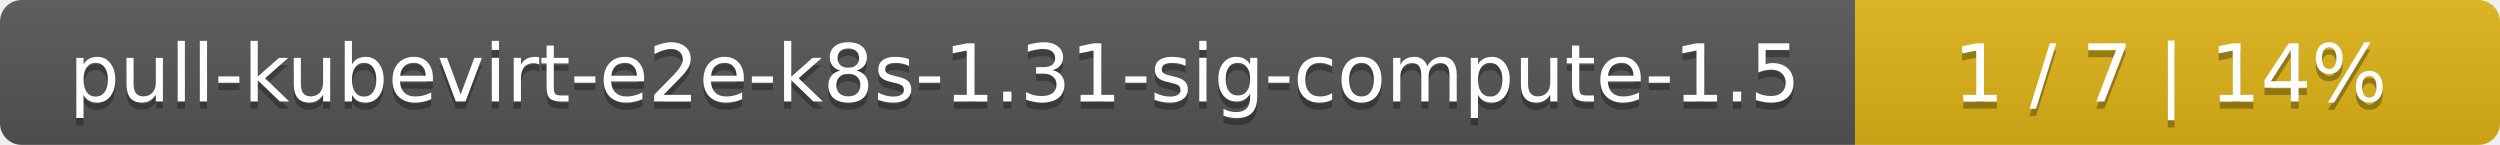
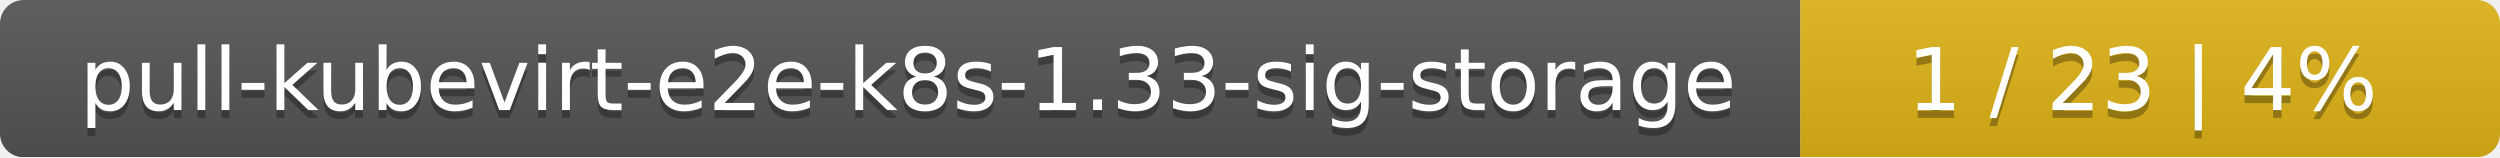
- <svg xmlns="http://www.w3.org/2000/svg" width="345" height="20">
+ <svg xmlns="http://www.w3.org/2000/svg" width="318" height="20">
  <linearGradient id="smooth" x2="0" y2="100%">
    <stop offset="0" stop-color="#bbb" stop-opacity=".1" />
    <stop offset="1" stop-opacity=".1" />
  </linearGradient>
  <mask id="round">
-     <rect width="345" height="20" rx="3" fill="#fff" />
+     <rect width="318" height="20" rx="3" fill="#fff" />
  </mask>
  <g mask="url(#round)">
-     <rect width="256" height="20" fill="#555" />
-     <rect x="256" width="89" height="20" fill="#dfb317" />
-     <rect width="345" height="20" fill="url(#smooth)" />
+     <rect width="229" height="20" fill="#555" />
+     <rect x="229" width="89" height="20" fill="#dfb317" />
+     <rect width="318" height="20" fill="url(#smooth)" />
  </g>
  <g fill="#fff" text-anchor="middle" font-family="DejaVu Sans,Verdana,Geneva,sans-serif" font-size="11">
-     <text x="129" y="15" fill="#010101" fill-opacity=".3">pull-kubevirt-e2e-k8s-1.31-sig-compute-1.5</text>
-     <text x="129" y="14">pull-kubevirt-e2e-k8s-1.31-sig-compute-1.5</text>
-     <text x="299.5" y="15" fill="#010101" fill-opacity=".3">1 / 7    |    14%</text>
-     <text x="299.5" y="14">1 / 7    |    14%</text>
+     <text x="115.5" y="15" fill="#010101" fill-opacity=".3">pull-kubevirt-e2e-k8s-1.33-sig-storage</text>
+     <text x="115.5" y="14">pull-kubevirt-e2e-k8s-1.33-sig-storage</text>
+     <text x="272.5" y="15" fill="#010101" fill-opacity=".3">1 / 23    |    4%</text>
+     <text x="272.5" y="14">1 / 23    |    4%</text>
  </g>
</svg>
